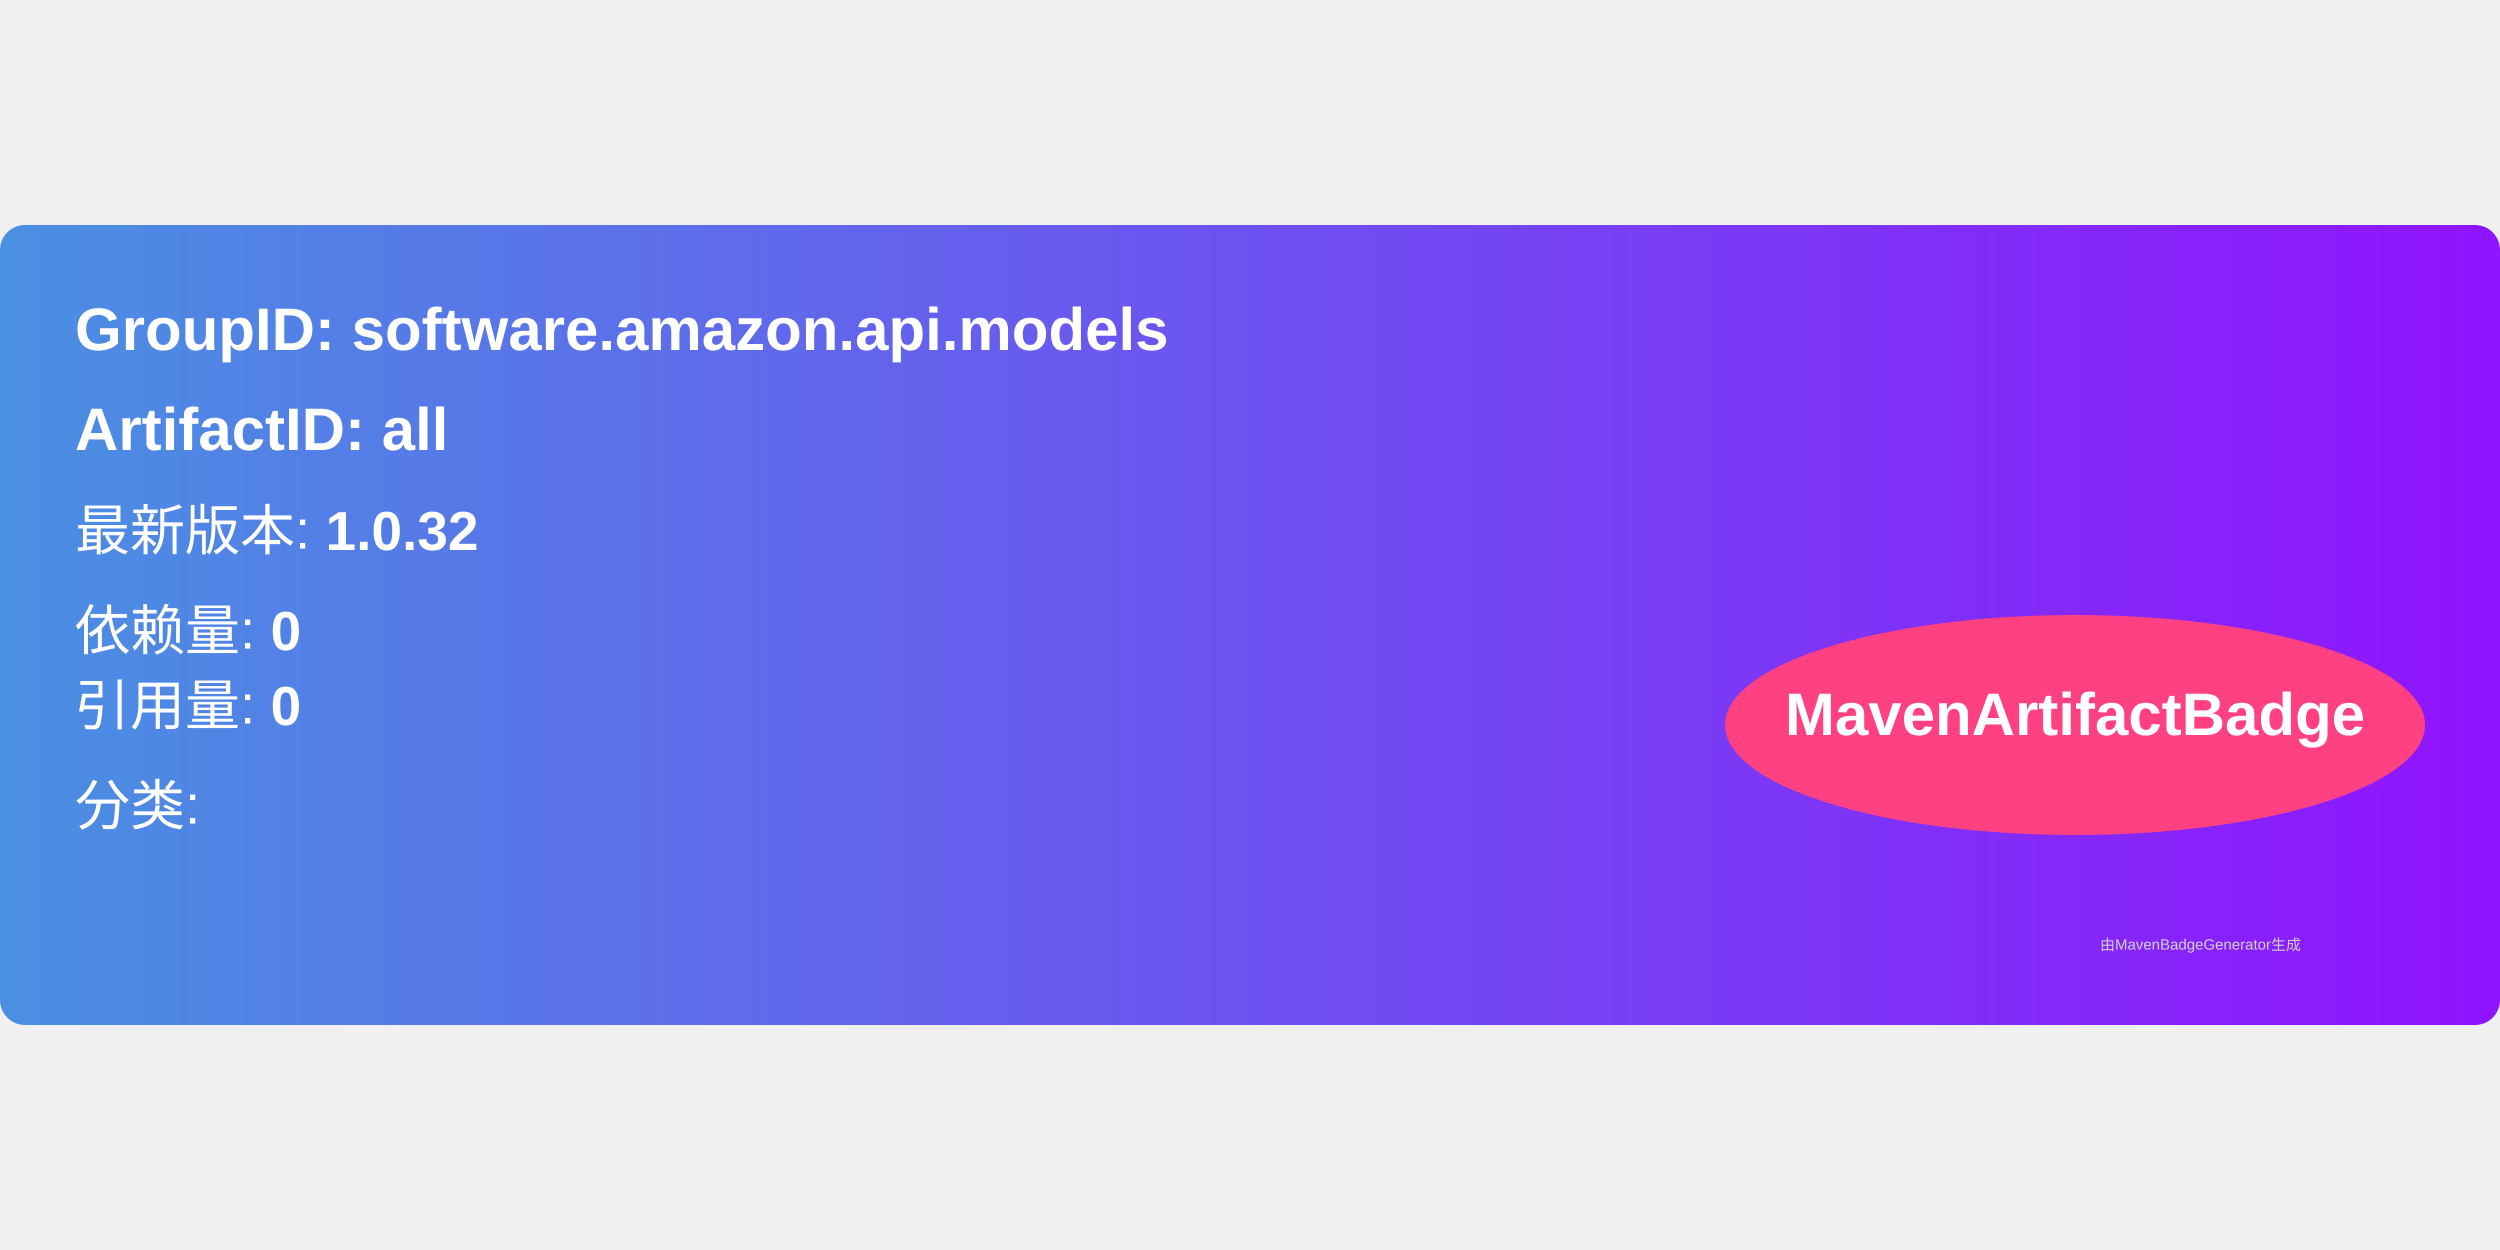
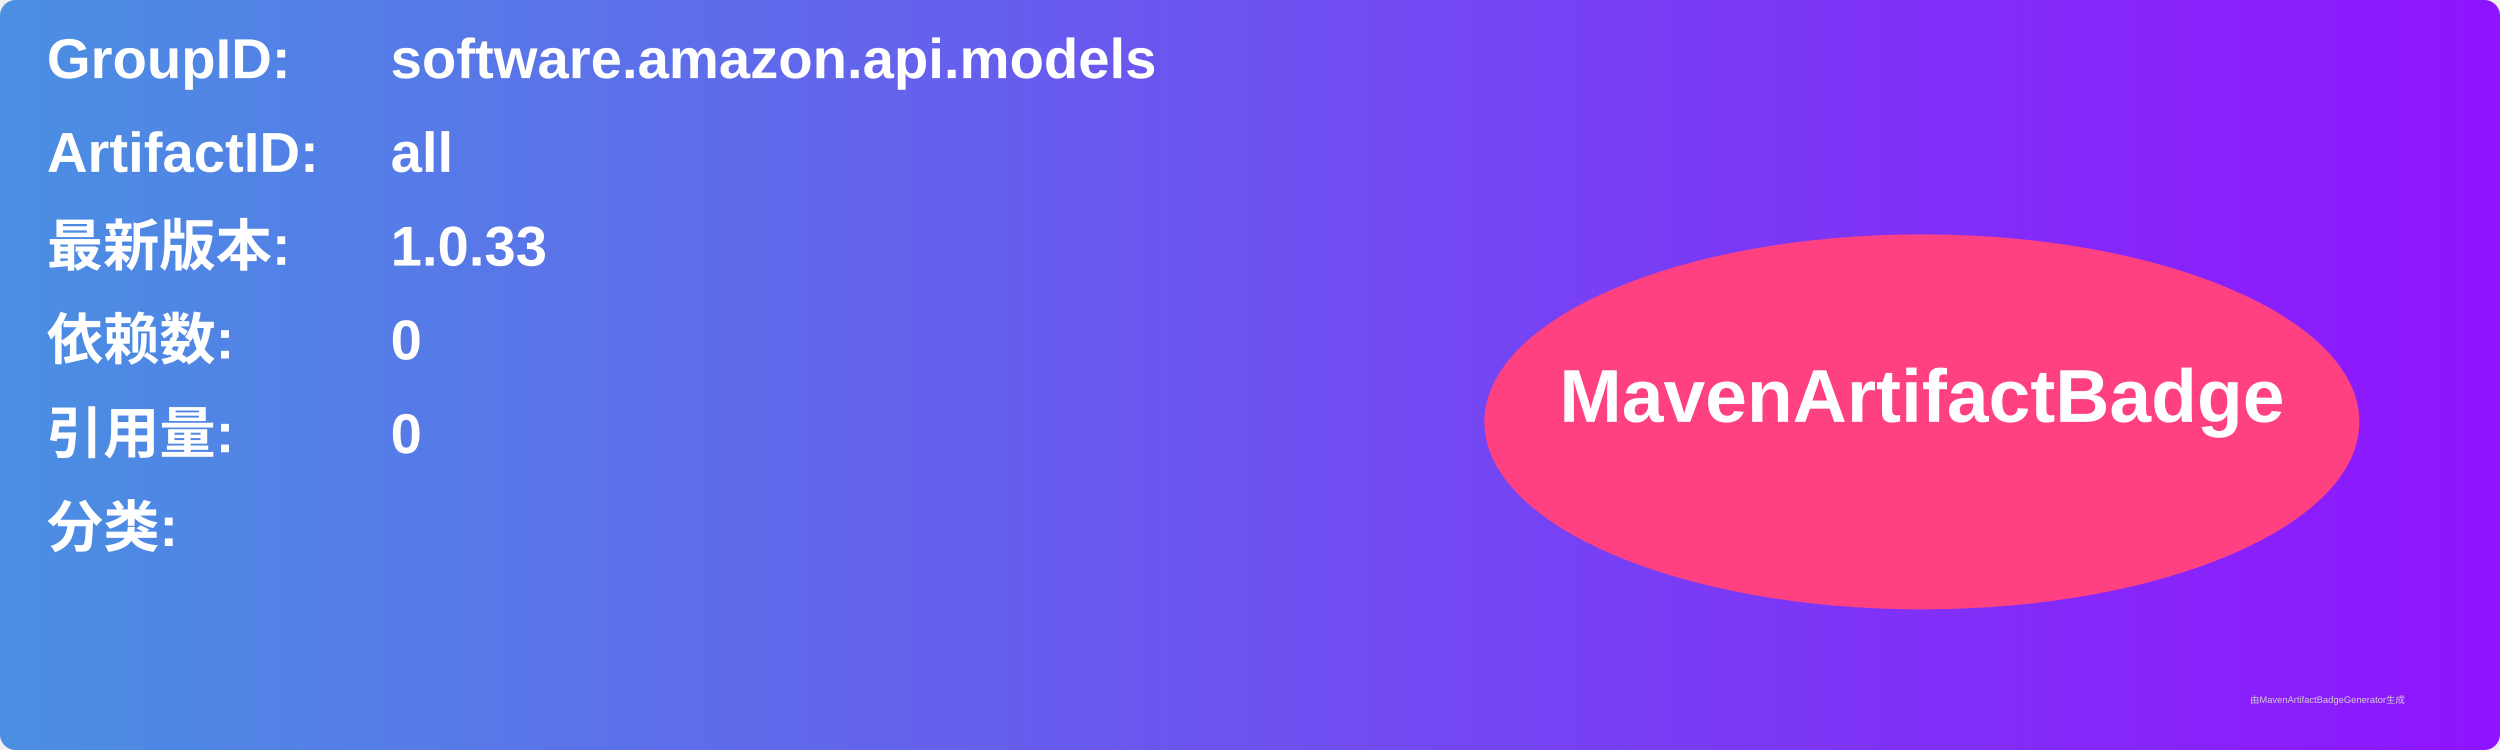
- <svg xmlns="http://www.w3.org/2000/svg" width="300" height="150" viewBox="0 0 500 160">
+ <svg xmlns="http://www.w3.org/2000/svg" width="800" height="240" viewBox="0 0 800 240">
  <linearGradient id="grad" x1="0%" y1="0%" x2="100%" y2="0%">
    <stop offset="0%" stop-color="#4a90e2" />
    <stop offset="100%" stop-color="#9013fe" />
  </linearGradient>
  <rect width="100%" height="100%" rx="5" ry="5" fill="url(#grad)" />
  <g transform="translate(15, 15)">
-     <text x="0" y="10" font-family="Arial" font-size="12" fill="white" font-weight="bold" width="260">
-       GroupID:   software.amazon.api.models
+     <text x="0" y="10" font-family="Arial" font-size="18" fill="white" font-weight="bold" width="260">GroupID:</text>
+     <text x="110" y="10" font-family="Arial" font-size="18" fill="white" font-weight="bold" width="460">software.amazon.api.models</text>
+     <text x="0" y="40" font-family="Arial" font-size="18" fill="white" font-weight="bold" width="260">ArtifactID:</text>
+     <text x="110" y="40" font-family="Arial" font-size="18" fill="white" font-weight="bold" width="460">all</text>
+     <text x="0" y="70" font-family="Arial" font-size="18" fill="white" font-weight="bold">最新版本:</text>
+     <text x="110" y="70" font-family="Arial" font-size="18" fill="white" font-weight="bold">
+       <tspan font-weight="bold">1.0.33</tspan>
    </text>
-     <text x="0" y="30" font-family="Arial" font-size="12" fill="white" font-weight="bold" width="260">
-       ArtifactID: all
+     <text x="0" y="100" font-family="Arial" font-size="18" fill="white" font-weight="bold">依赖数: </text>
+     <text x="110" y="100" font-family="Arial" font-size="18" fill="white">
+       <tspan font-weight="bold">0</tspan>
    </text>
-     <text x="0" y="50" font-family="Arial" font-size="11" fill="white">
-       最新版本: <tspan font-weight="bold">1.0.32</tspan>
+     <text x="0" y="130" font-family="Arial" font-size="18" fill="white" font-weight="bold">引用量: </text>
+     <text x="110" y="130" font-family="Arial" font-size="18" fill="white">
+       <tspan font-weight="bold">0</tspan>
    </text>
-     <text x="0" y="70" font-family="Arial" font-size="11" fill="white">
-       依赖量: <tspan font-weight="bold">0</tspan>
+     <text x="0" y="160" font-family="Arial" font-size="18" fill="white" font-weight="bold">分类:</text>
+     <text x="10" y="190" font-family="Arial" font-size="10" fill="white">
+       <tspan font-weight="bold" />
    </text>
-     <text x="0" y="85" font-family="Arial" font-size="11" fill="white">
-       引用量: <tspan font-weight="bold">0</tspan>
-     </text>
-     <text x="0" y="105" font-family="Arial" font-size="11" fill="white">
-       分类: <tspan font-weight="bold" />
-     </text>
-     <ellipse cx="400" cy="85" rx="70" ry="22" fill="#ff4081" />
-     <text x="400" y="87" text-anchor="middle" font-family="Arial" font-size="12" fill="white" font-weight="bold">MavenArtifactBadge</text>
+     <ellipse cx="600" cy="120" rx="140" ry="60" fill="#ff4081" />
+     <text x="600" y="120" text-anchor="middle" font-family="Arial" font-size="24" fill="white" font-weight="bold">MavenArtifactBadge</text>
  </g>
-   <text x="420" y="145" font-family="Arial" font-size="3" fill="#d0d0d0">
-     由MavenBadgeGenerator生成
-   </text>
+   <text x="720" y="225" font-family="Arial" font-size="3" fill="#d0d0d0">由MavenArtifactBadgeGenerator生成</text>
</svg>
